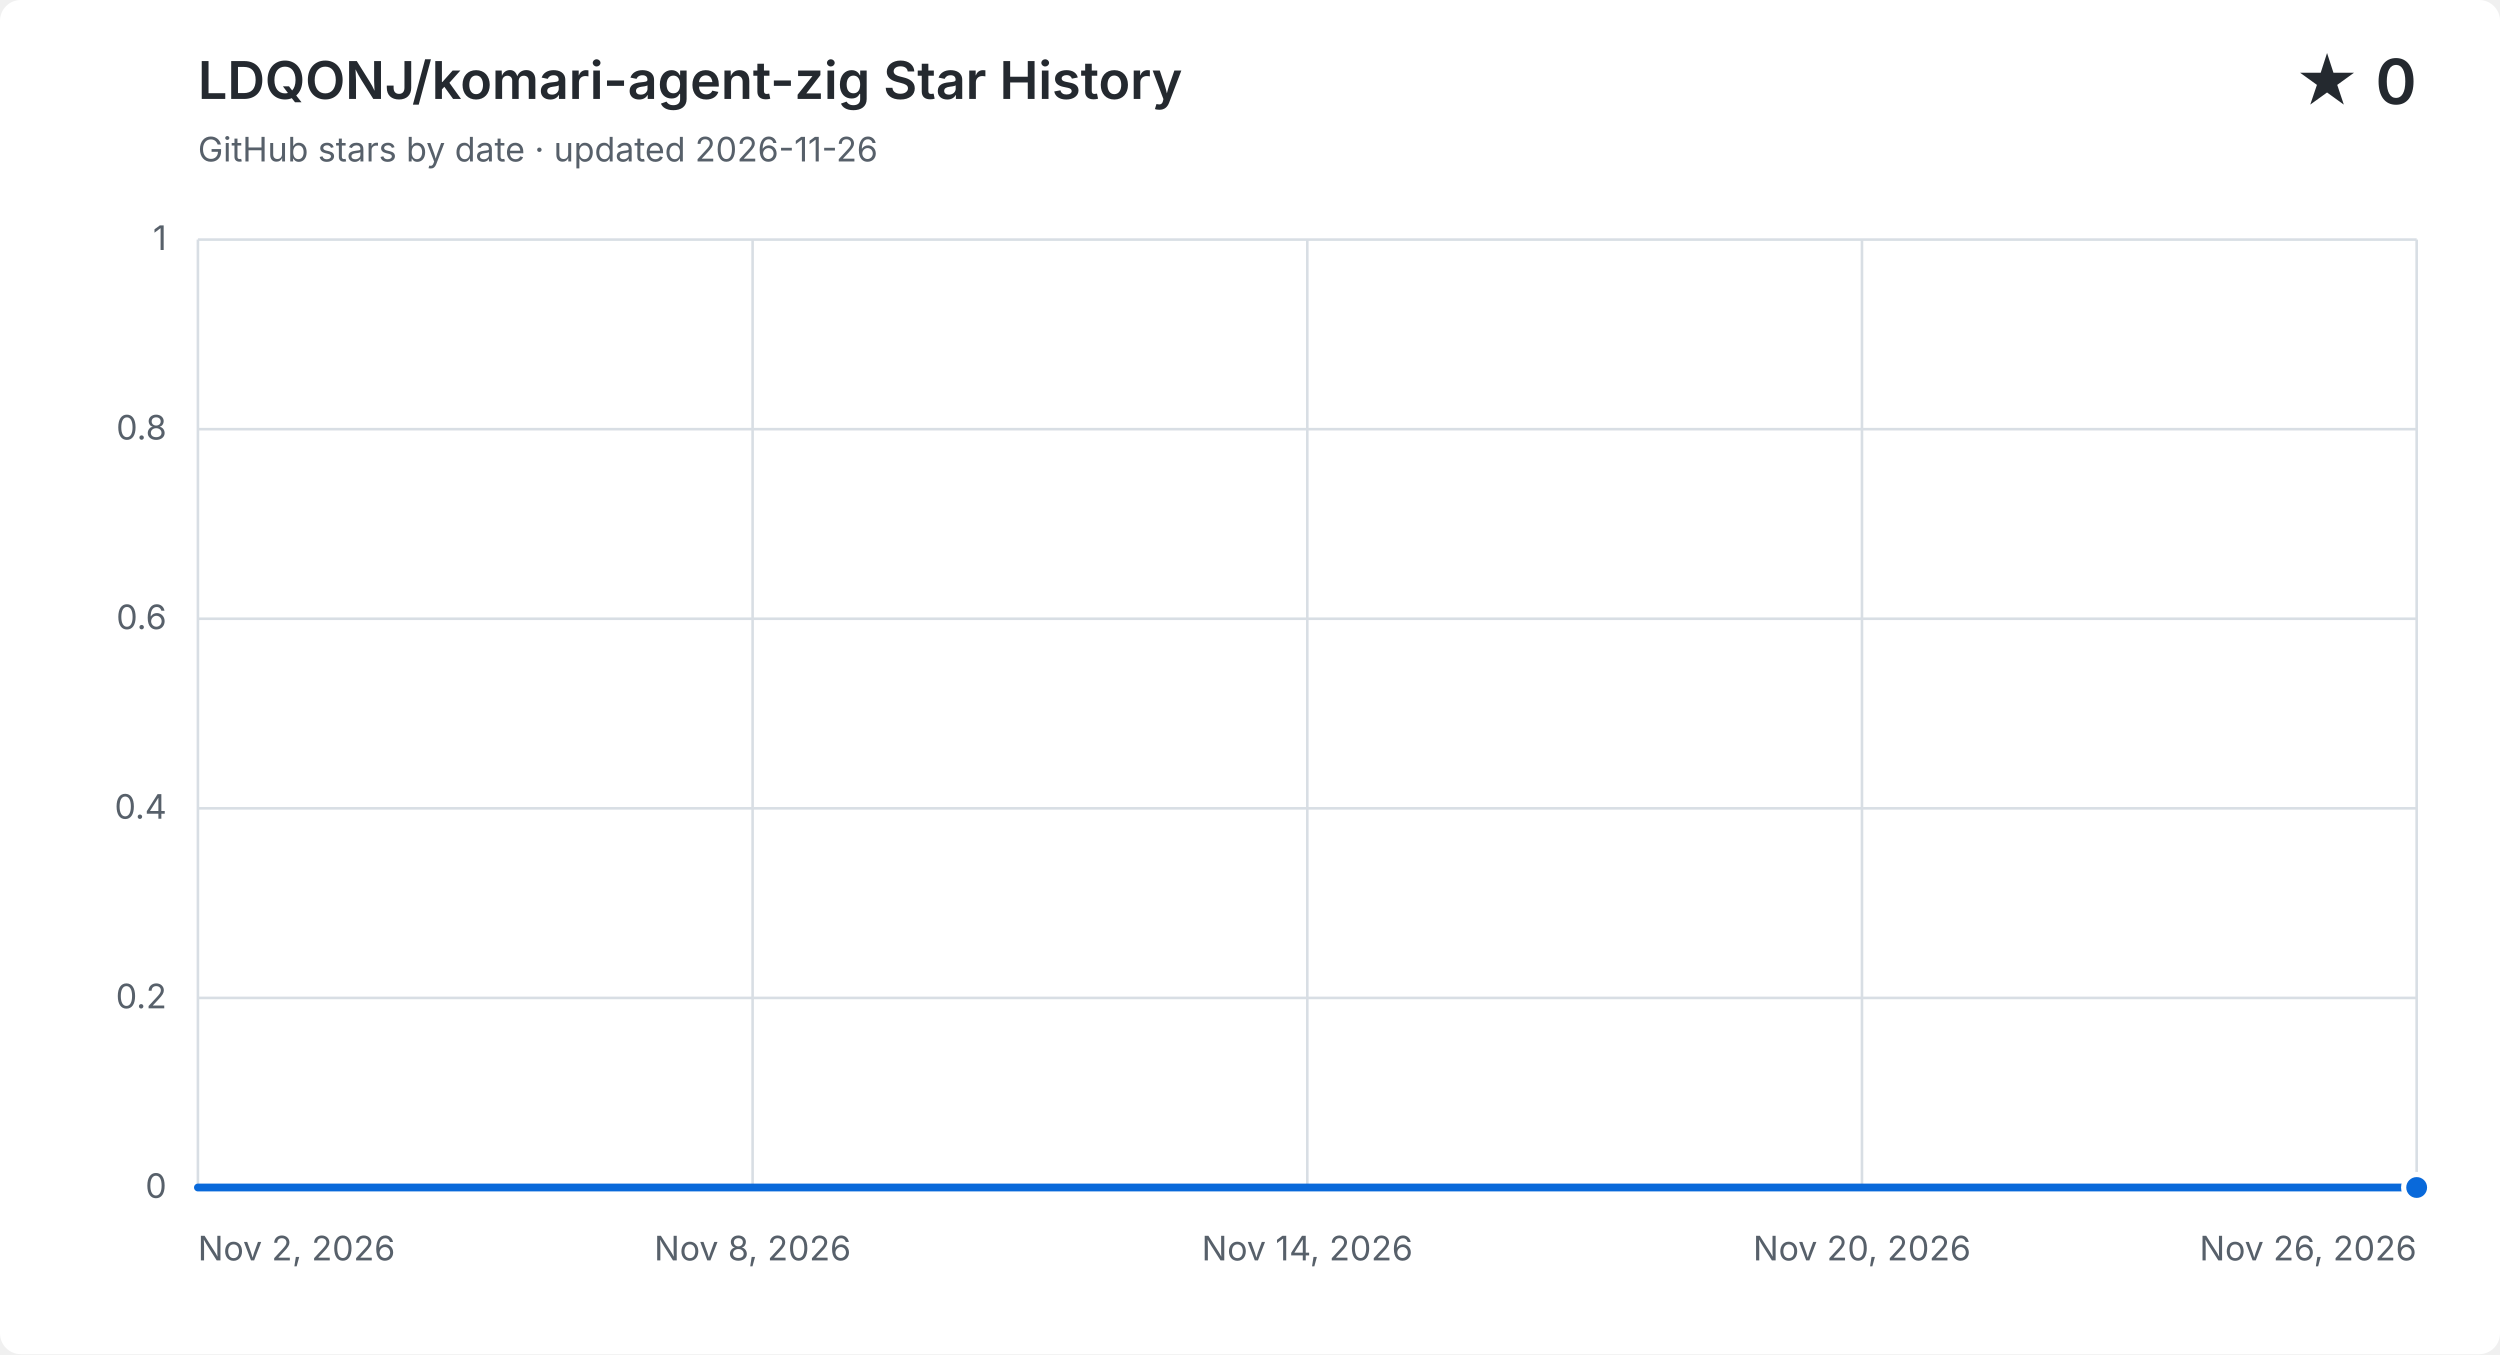
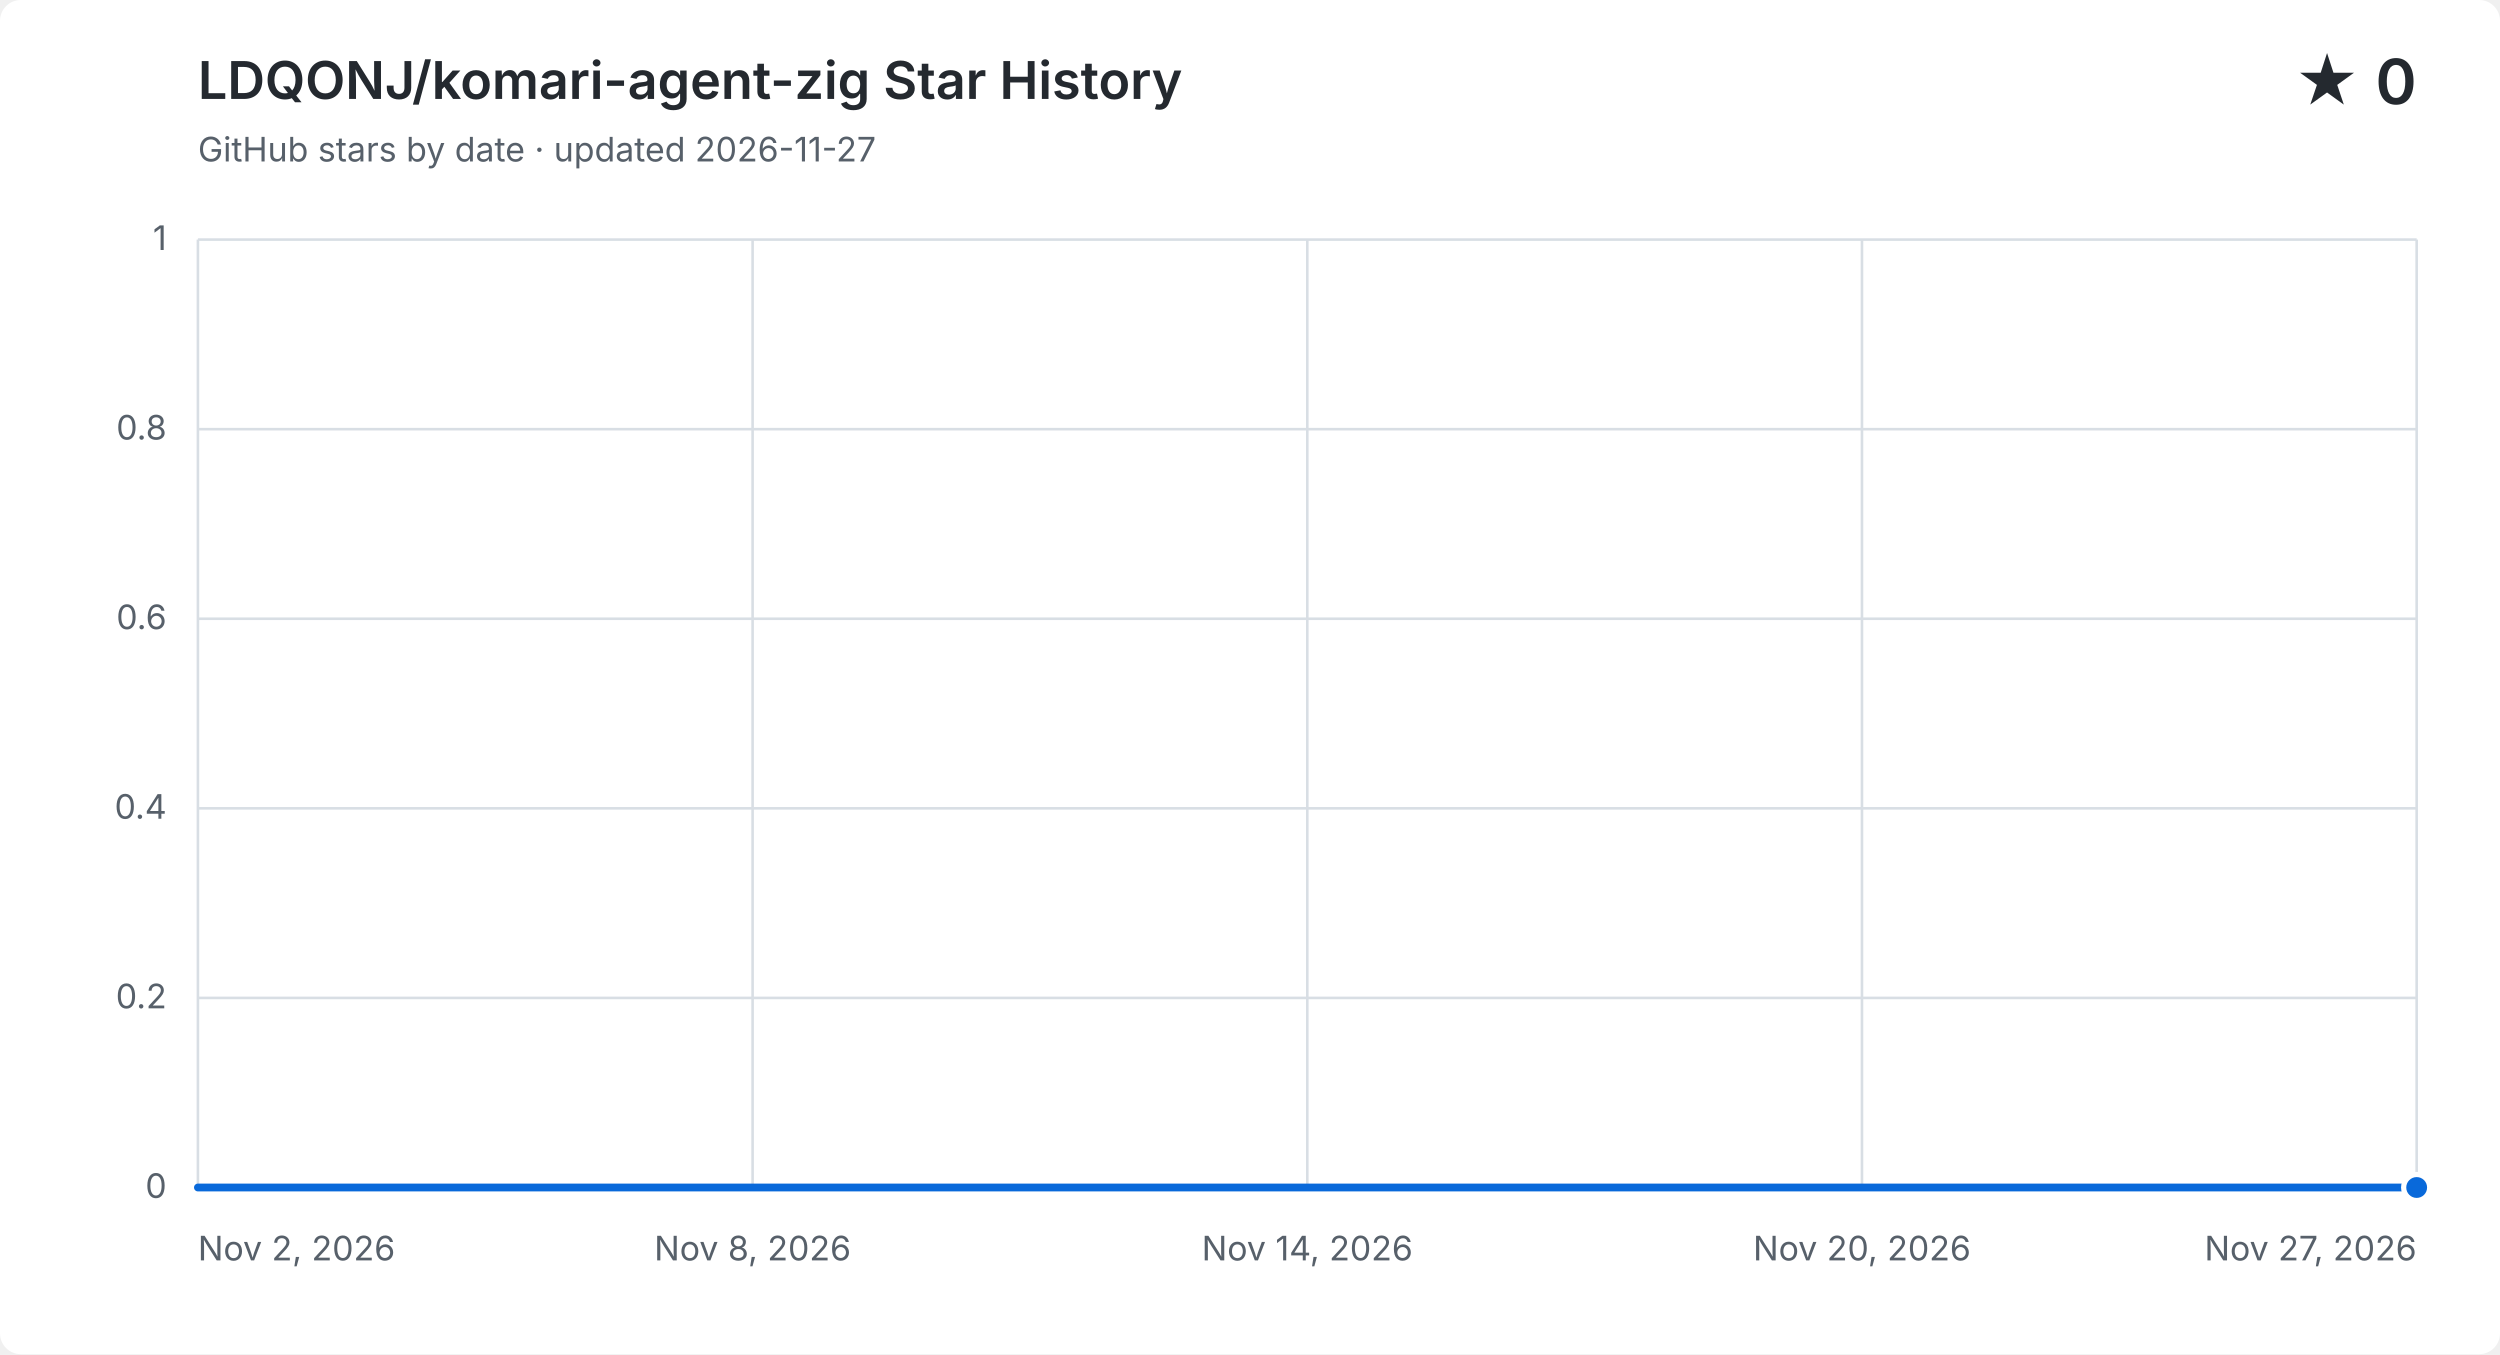
<svg xmlns="http://www.w3.org/2000/svg" width="960" height="520" viewBox="0 0 960 520" role="img" aria-labelledby="title description">
  <style>
    .background { fill: #ffffff; } .grid { fill: none; stroke: #d8dee4; stroke-width: 1; }
    .label, .subtitle { fill: #57606a; font: 13px -apple-system, BlinkMacSystemFont, "Segoe UI", sans-serif; }
    .heading, .value { fill: #24292f; font-family: -apple-system, BlinkMacSystemFont, "Segoe UI", sans-serif; }
    .heading { font-size: 20px; font-weight: 600; } .value { font-size: 24px; font-weight: 600; }
    .area { fill: #0969da; opacity: .12; } .line { fill: none; stroke: #0969da; stroke-linecap: round; stroke-linejoin: round; stroke-width: 3; }
    .point { fill: #0969da; stroke: #ffffff; stroke-width: 2; }
    @media (prefers-color-scheme: dark) {
      .background { fill: #0d1117; } .grid { stroke: #30363d; } .label, .subtitle { fill: #8b949e; }
      .heading, .value { fill: #f0f6fc; } .area { fill: #58a6ff; } .line { stroke: #58a6ff; } .point { fill: #58a6ff; stroke: #0d1117; }
    }
  </style>
  <rect class="background" width="960" height="520" rx="8" />
  <text class="heading" x="76" y="38">LDQONJ/komari-agent-zig Star History</text>
-   <text class="subtitle" x="76" y="62">GitHub stars by date · updated 2026-11-26</text>
+   <text class="subtitle" x="76" y="62">GitHub stars by date · updated 2026-11-27</text>
  <text class="value" x="928" y="40" text-anchor="end">★ 0</text>
  <path class="grid" d="M 76 456.0 H 928" />
  <text class="label" x="64" y="460.0" text-anchor="end">0</text>
  <path class="grid" d="M 76 383.2 H 928" />
  <text class="label" x="64" y="387.2" text-anchor="end">0.2</text>
  <path class="grid" d="M 76 310.4 H 928" />
  <text class="label" x="64" y="314.4" text-anchor="end">0.4</text>
  <path class="grid" d="M 76 237.6 H 928" />
  <text class="label" x="64" y="241.6" text-anchor="end">0.6</text>
  <path class="grid" d="M 76 164.8 H 928" />
  <text class="label" x="64" y="168.8" text-anchor="end">0.8</text>
  <path class="grid" d="M 76 92.0 H 928" />
  <text class="label" x="64" y="96.0" text-anchor="end">1</text>
  <path class="grid" d="M 76.0 92 V 456" />
  <text class="label" x="76.0" y="484" text-anchor="start">Nov 2, 2026</text>
  <path class="grid" d="M 289.0 92 V 456" />
  <text class="label" x="289.0" y="484" text-anchor="middle">Nov 8, 2026</text>
  <path class="grid" d="M 502.0 92 V 456" />
  <text class="label" x="502.0" y="484" text-anchor="middle">Nov 14, 2026</text>
  <path class="grid" d="M 715.0 92 V 456" />
  <text class="label" x="715.0" y="484" text-anchor="middle">Nov 20, 2026</text>
  <path class="grid" d="M 928.0 92 V 456" />
-   <text class="label" x="928.0" y="484" text-anchor="end">Nov 26, 2026</text>
-   <path class="area" d="M 76.0 456.0 H 111.5 V 456.0 H 147.0 V 456.0 H 182.5 V 456.0 H 218.0 V 456.0 H 253.5 V 456.0 H 289.0 V 456.0 H 324.5 V 456.0 H 360.0 V 456.0 H 395.5 V 456.0 H 431.0 V 456.0 H 466.5 V 456.0 H 502.0 V 456.0 H 537.5 V 456.0 H 573.0 V 456.0 H 608.5 V 456.0 H 644.0 V 456.0 H 679.5 V 456.0 H 715.0 V 456.0 H 750.5 V 456.0 H 786.0 V 456.0 H 821.5 V 456.0 H 857.0 V 456.0 H 892.5 V 456.0 H 928.0 V 456.0 V 456 H 76.0 Z" />
-   <path class="line" d="M 76.0 456.0 H 111.5 V 456.0 H 147.0 V 456.0 H 182.5 V 456.0 H 218.0 V 456.0 H 253.5 V 456.0 H 289.0 V 456.0 H 324.5 V 456.0 H 360.0 V 456.0 H 395.5 V 456.0 H 431.0 V 456.0 H 466.5 V 456.0 H 502.0 V 456.0 H 537.5 V 456.0 H 573.0 V 456.0 H 608.5 V 456.0 H 644.0 V 456.0 H 679.5 V 456.0 H 715.0 V 456.0 H 750.5 V 456.0 H 786.0 V 456.0 H 821.5 V 456.0 H 857.0 V 456.0 H 892.5 V 456.0 H 928.0 V 456.0" />
+   <text class="label" x="928.0" y="484" text-anchor="end">Nov 27, 2026</text>
+   <path class="area" d="M 76.0 456.0 H 110.1 V 456.0 H 144.2 V 456.0 H 178.2 V 456.0 H 212.3 V 456.0 H 246.4 V 456.0 H 280.5 V 456.0 H 314.6 V 456.0 H 348.6 V 456.0 H 382.7 V 456.0 H 416.8 V 456.0 H 450.9 V 456.0 H 485.0 V 456.0 H 519.0 V 456.0 H 553.1 V 456.0 H 587.2 V 456.0 H 621.3 V 456.0 H 655.4 V 456.0 H 689.4 V 456.0 H 723.5 V 456.0 H 757.6 V 456.0 H 791.7 V 456.0 H 825.8 V 456.0 H 859.8 V 456.0 H 893.9 V 456.0 H 928.0 V 456.0 V 456 H 76.0 Z" />
+   <path class="line" d="M 76.0 456.0 H 110.1 V 456.0 H 144.2 V 456.0 H 178.2 V 456.0 H 212.3 V 456.0 H 246.4 V 456.0 H 280.5 V 456.0 H 314.6 V 456.0 H 348.6 V 456.0 H 382.7 V 456.0 H 416.8 V 456.0 H 450.9 V 456.0 H 485.0 V 456.0 H 519.0 V 456.0 H 553.1 V 456.0 H 587.2 V 456.0 H 621.3 V 456.0 H 655.4 V 456.0 H 689.4 V 456.0 H 723.5 V 456.0 H 757.6 V 456.0 H 791.7 V 456.0 H 825.8 V 456.0 H 859.8 V 456.0 H 893.9 V 456.0 H 928.0 V 456.0" />
  <circle class="point" cx="928.0" cy="456.0" r="5" />
</svg>
